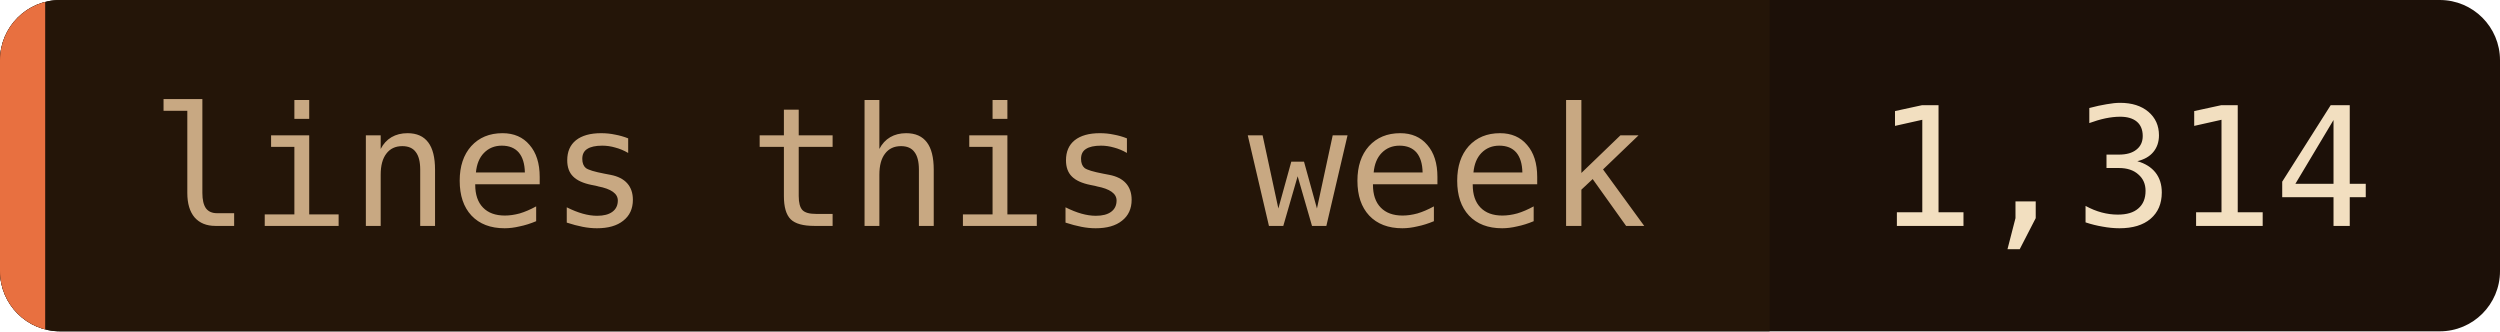
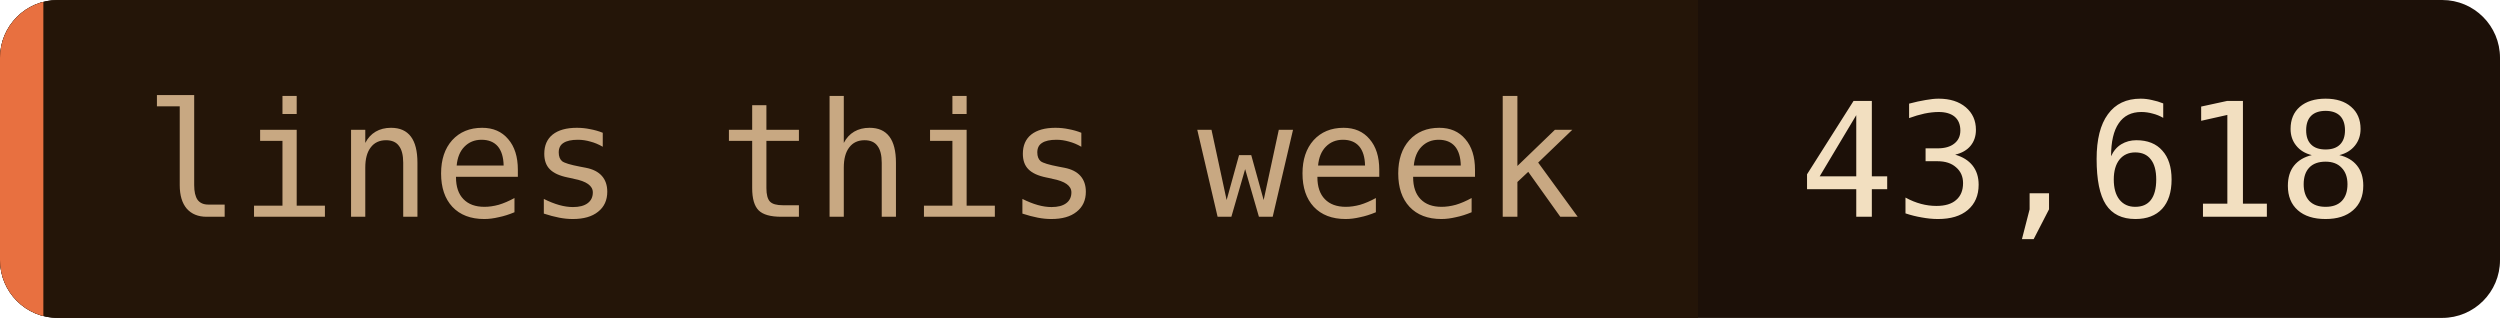
- <svg xmlns="http://www.w3.org/2000/svg" width="166" height="22" role="img" aria-label="lines this week: 1,314">
+ <svg xmlns="http://www.w3.org/2000/svg" width="173" height="22" role="img" aria-label="lines this week: 43,618">
  <clipPath id="c">
-     <rect width="166" height="22" rx="4" />
+     <rect width="173" height="22" rx="4" />
  </clipPath>
  <g clip-path="url(#c)">
-     <rect width="166" height="22" fill="#1c1008" />
+     <rect width="173" height="22" fill="#1c1008" />
    <rect width="117.5" height="22" fill="#241508" />
    <rect width="3" height="22" fill="#e87040" />
  </g>
  <g font-family="'JetBrains Mono', 'Fira Code', ui-monospace, SFMono-Regular, Menlo, monospace" font-size="11">
    <text x="10" y="15" fill="#c8a882">lines this week</text>
-     <text x="124.5" y="15" fill="#f2dfc0">1,314</text>
+     <text x="124.5" y="15" fill="#f2dfc0">43,618</text>
  </g>
</svg>
